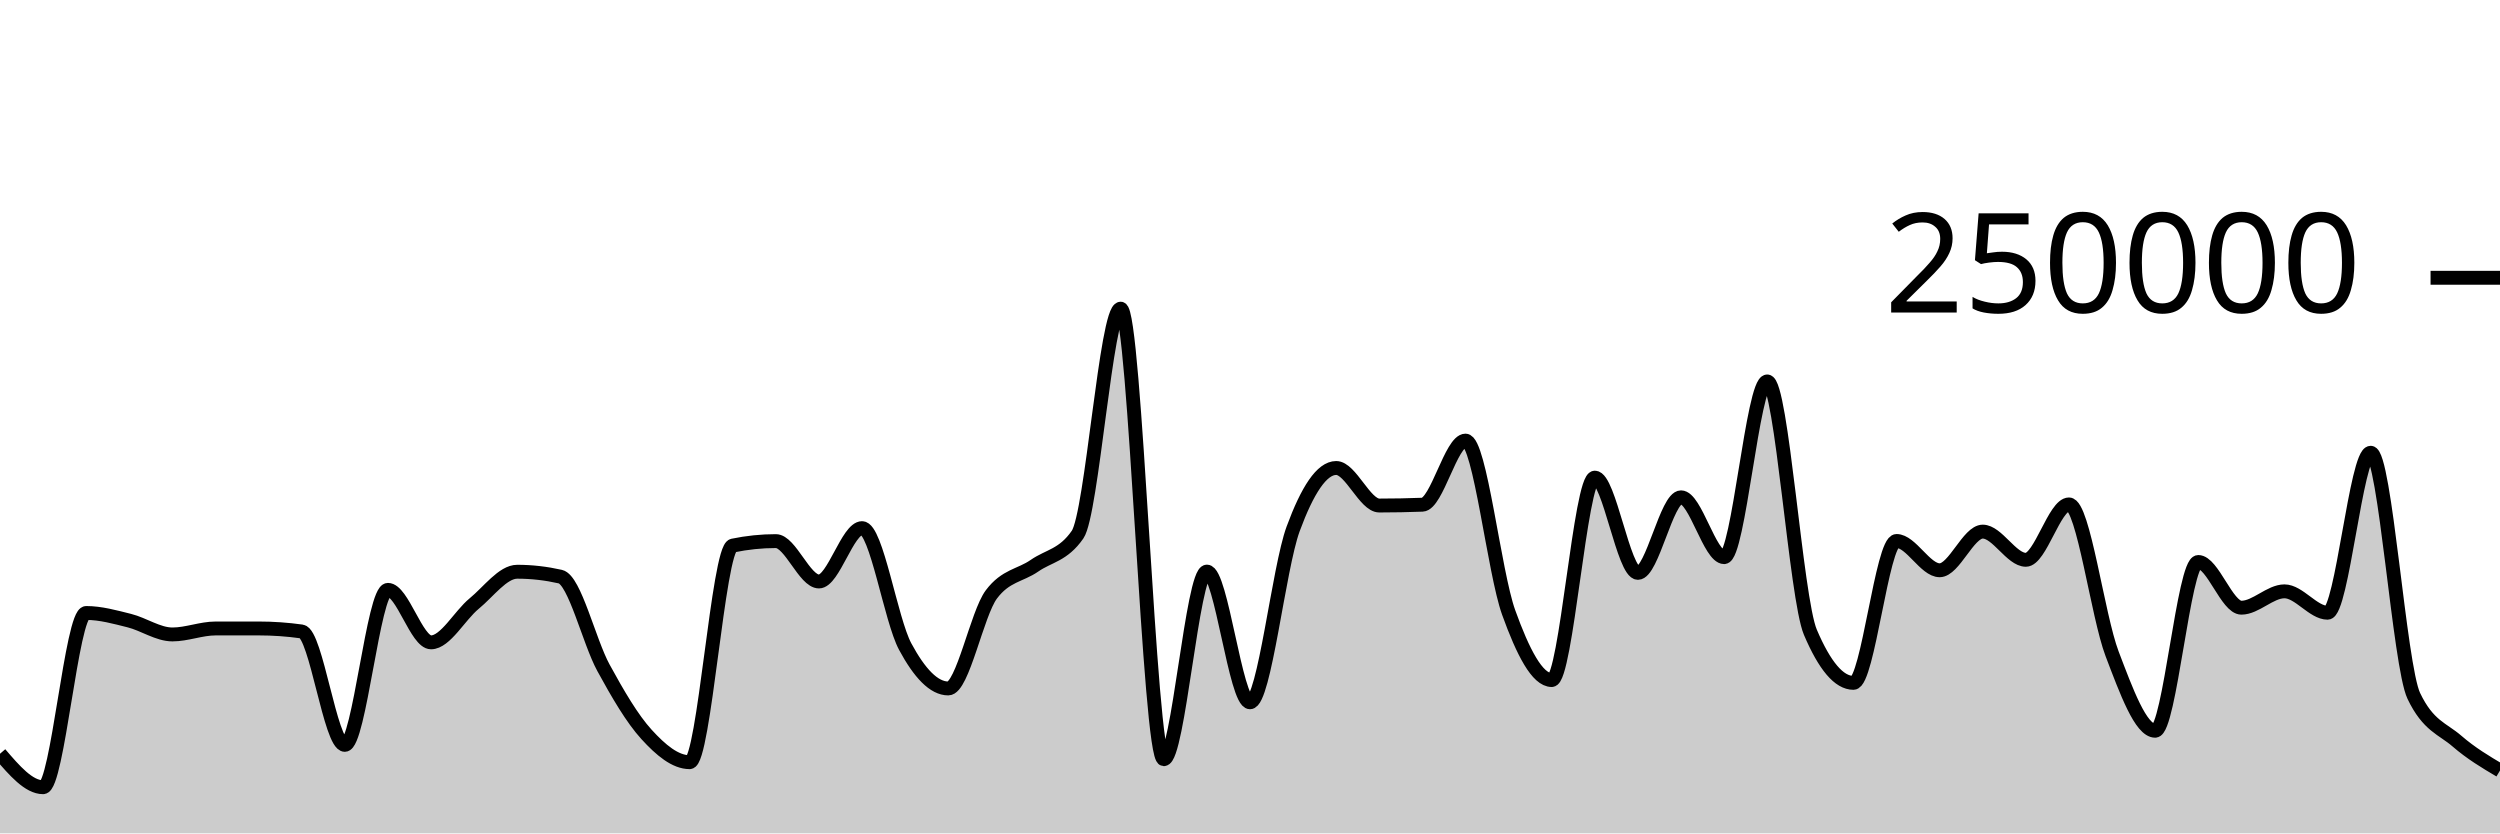
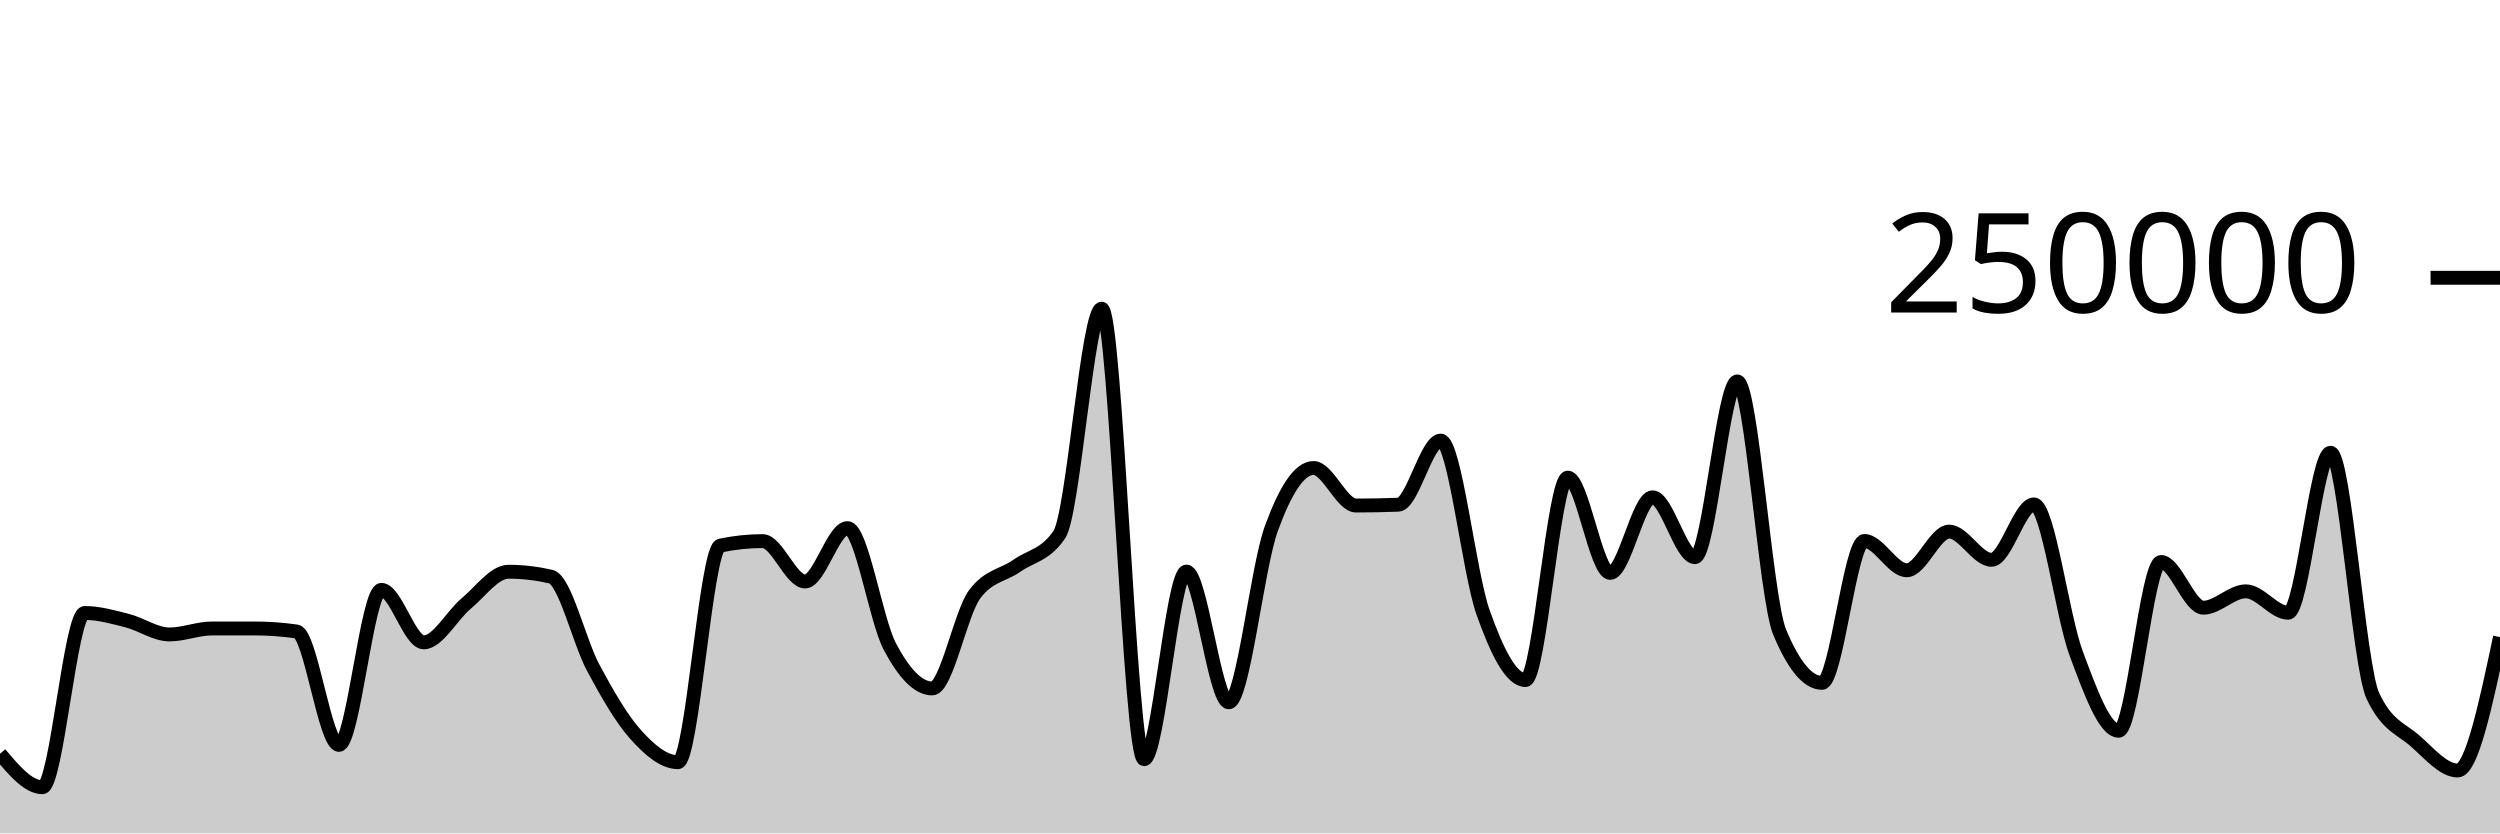
<svg xmlns="http://www.w3.org/2000/svg" viewBox="0 0 180 60">
  <g transform="translate(0,20)">
-     <path class="area" fill="rgba(0, 0, 0, 0.2)" d="M0,34.27C1.034,35.475,2.069,36.68,3.103,36.68C4.138,36.68,5.172,24.135,6.207,24.135C7.241,24.135,8.276,24.426,9.31,24.684C10.345,24.942,11.379,25.68,12.414,25.68C13.448,25.68,14.483,25.251,15.517,25.25C16.552,25.25,17.586,25.249,18.621,25.249C19.655,25.249,20.69,25.321,21.724,25.466C22.759,25.61,23.793,33.631,24.828,33.631C25.862,33.631,26.897,22.47,27.931,22.47C28.966,22.47,30,26.249,31.034,26.249C32.069,26.249,33.103,24.307,34.138,23.46C35.172,22.613,36.207,21.165,37.241,21.165C38.276,21.165,39.31,21.283,40.345,21.517C41.379,21.751,42.414,26.184,43.448,28.078C44.483,29.972,45.517,31.748,46.552,32.881C47.586,34.014,48.621,34.877,49.655,34.877C50.69,34.877,51.724,19.495,52.759,19.281C53.793,19.067,54.828,18.96,55.862,18.96C56.897,18.96,57.931,21.867,58.966,21.867C60,21.867,61.034,18.025,62.069,18.025C63.103,18.025,64.138,24.628,65.172,26.552C66.207,28.476,67.241,29.569,68.276,29.569C69.31,29.569,70.345,24.174,71.379,22.797C72.414,21.421,73.448,21.45,74.483,20.732C75.517,20.015,76.552,19.985,77.586,18.491C78.621,16.996,79.655,2.222,80.69,2.222C81.724,2.222,82.759,34.662,83.793,34.662C84.828,34.662,85.862,21.154,86.897,21.154C87.931,21.154,88.966,30.565,90,30.565C91.034,30.565,92.069,20.899,93.103,18.088C94.138,15.276,95.172,13.695,96.207,13.695C97.241,13.695,98.276,16.398,99.31,16.398C100.345,16.398,101.379,16.378,102.414,16.339C103.448,16.299,104.483,11.723,105.517,11.723C106.552,11.723,107.586,21.217,108.621,24.09C109.655,26.964,110.69,28.964,111.724,28.964C112.759,28.964,113.793,14.389,114.828,14.389C115.862,14.389,116.897,21.247,117.931,21.247C118.966,21.247,120,15.807,121.034,15.807C122.069,15.807,123.103,20.114,124.138,20.114C125.172,20.114,126.207,7.463,127.241,7.463C128.276,7.463,129.31,23.085,130.345,25.517C131.379,27.95,132.414,29.166,133.448,29.166C134.483,29.166,135.517,18.95,136.552,18.95C137.586,18.95,138.621,21.059,139.655,21.059C140.69,21.059,141.724,18.276,142.759,18.276C143.793,18.276,144.828,20.306,145.862,20.306C146.897,20.306,147.931,16.318,148.966,16.318C150,16.318,151.034,24.352,152.069,27.068C153.103,29.784,154.138,32.614,155.172,32.614C156.207,32.614,157.241,20.463,158.276,20.463C159.31,20.463,160.345,23.754,161.379,23.754C162.414,23.754,163.448,22.576,164.483,22.576C165.517,22.576,166.552,24.117,167.586,24.117C168.621,24.117,169.655,12.598,170.69,12.598C171.724,12.598,172.759,27.936,173.793,30.104C174.828,32.272,175.862,32.46,176.897,33.356C177.931,34.251,178.966,34.863,180,35.476L180,40C178.966,40,177.931,40,176.897,40C175.862,40,174.828,40,173.793,40C172.759,40,171.724,40,170.69,40C169.655,40,168.621,40,167.586,40C166.552,40,165.517,40,164.483,40C163.448,40,162.414,40,161.379,40C160.345,40,159.31,40,158.276,40C157.241,40,156.207,40,155.172,40C154.138,40,153.103,40,152.069,40C151.034,40,150,40,148.966,40C147.931,40,146.897,40,145.862,40C144.828,40,143.793,40,142.759,40C141.724,40,140.69,40,139.655,40C138.621,40,137.586,40,136.552,40C135.517,40,134.483,40,133.448,40C132.414,40,131.379,40,130.345,40C129.31,40,128.276,40,127.241,40C126.207,40,125.172,40,124.138,40C123.103,40,122.069,40,121.034,40C120,40,118.966,40,117.931,40C116.897,40,115.862,40,114.828,40C113.793,40,112.759,40,111.724,40C110.69,40,109.655,40,108.621,40C107.586,40,106.552,40,105.517,40C104.483,40,103.448,40,102.414,40C101.379,40,100.345,40,99.31,40C98.276,40,97.241,40,96.207,40C95.172,40,94.138,40,93.103,40C92.069,40,91.034,40,90,40C88.966,40,87.931,40,86.897,40C85.862,40,84.828,40,83.793,40C82.759,40,81.724,40,80.69,40C79.655,40,78.621,40,77.586,40C76.552,40,75.517,40,74.483,40C73.448,40,72.414,40,71.379,40C70.345,40,69.31,40,68.276,40C67.241,40,66.207,40,65.172,40C64.138,40,63.103,40,62.069,40C61.034,40,60,40,58.966,40C57.931,40,56.897,40,55.862,40C54.828,40,53.793,40,52.759,40C51.724,40,50.69,40,49.655,40C48.621,40,47.586,40,46.552,40C45.517,40,44.483,40,43.448,40C42.414,40,41.379,40,40.345,40C39.31,40,38.276,40,37.241,40C36.207,40,35.172,40,34.138,40C33.103,40,32.069,40,31.034,40C30,40,28.966,40,27.931,40C26.897,40,25.862,40,24.828,40C23.793,40,22.759,40,21.724,40C20.69,40,19.655,40,18.621,40C17.586,40,16.552,40,15.517,40C14.483,40,13.448,40,12.414,40C11.379,40,10.345,40,9.31,40C8.276,40,7.241,40,6.207,40C5.172,40,4.138,40,3.103,40C2.069,40,1.034,40,0,40Z" />
-     <path class="line" stroke="black" fill="none" d="M0,34.27C1.034,35.475,2.069,36.68,3.103,36.68C4.138,36.68,5.172,24.135,6.207,24.135C7.241,24.135,8.276,24.426,9.31,24.684C10.345,24.942,11.379,25.68,12.414,25.68C13.448,25.68,14.483,25.251,15.517,25.25C16.552,25.25,17.586,25.249,18.621,25.249C19.655,25.249,20.69,25.321,21.724,25.466C22.759,25.61,23.793,33.631,24.828,33.631C25.862,33.631,26.897,22.47,27.931,22.47C28.966,22.47,30,26.249,31.034,26.249C32.069,26.249,33.103,24.307,34.138,23.46C35.172,22.613,36.207,21.165,37.241,21.165C38.276,21.165,39.31,21.283,40.345,21.517C41.379,21.751,42.414,26.184,43.448,28.078C44.483,29.972,45.517,31.748,46.552,32.881C47.586,34.014,48.621,34.877,49.655,34.877C50.69,34.877,51.724,19.495,52.759,19.281C53.793,19.067,54.828,18.96,55.862,18.96C56.897,18.96,57.931,21.867,58.966,21.867C60,21.867,61.034,18.025,62.069,18.025C63.103,18.025,64.138,24.628,65.172,26.552C66.207,28.476,67.241,29.569,68.276,29.569C69.31,29.569,70.345,24.174,71.379,22.797C72.414,21.421,73.448,21.45,74.483,20.732C75.517,20.015,76.552,19.985,77.586,18.491C78.621,16.996,79.655,2.222,80.69,2.222C81.724,2.222,82.759,34.662,83.793,34.662C84.828,34.662,85.862,21.154,86.897,21.154C87.931,21.154,88.966,30.565,90,30.565C91.034,30.565,92.069,20.899,93.103,18.088C94.138,15.276,95.172,13.695,96.207,13.695C97.241,13.695,98.276,16.398,99.31,16.398C100.345,16.398,101.379,16.378,102.414,16.339C103.448,16.299,104.483,11.723,105.517,11.723C106.552,11.723,107.586,21.217,108.621,24.09C109.655,26.964,110.69,28.964,111.724,28.964C112.759,28.964,113.793,14.389,114.828,14.389C115.862,14.389,116.897,21.247,117.931,21.247C118.966,21.247,120,15.807,121.034,15.807C122.069,15.807,123.103,20.114,124.138,20.114C125.172,20.114,126.207,7.463,127.241,7.463C128.276,7.463,129.31,23.085,130.345,25.517C131.379,27.95,132.414,29.166,133.448,29.166C134.483,29.166,135.517,18.95,136.552,18.95C137.586,18.95,138.621,21.059,139.655,21.059C140.69,21.059,141.724,18.276,142.759,18.276C143.793,18.276,144.828,20.306,145.862,20.306C146.897,20.306,147.931,16.318,148.966,16.318C150,16.318,151.034,24.352,152.069,27.068C153.103,29.784,154.138,32.614,155.172,32.614C156.207,32.614,157.241,20.463,158.276,20.463C159.31,20.463,160.345,23.754,161.379,23.754C162.414,23.754,163.448,22.576,164.483,22.576C165.517,22.576,166.552,24.117,167.586,24.117C168.621,24.117,169.655,12.598,170.69,12.598C171.724,12.598,172.759,27.936,173.793,30.104C174.828,32.272,175.862,32.46,176.897,33.356C177.931,34.251,178.966,34.863,180,35.476" />
+     <path class="area" fill="rgba(0, 0, 0, 0.2)" d="M0,34.27C1.017,35.475,2.034,36.68,3.051,36.68C4.068,36.68,5.085,24.135,6.102,24.135C7.119,24.135,8.136,24.426,9.153,24.684C10.169,24.942,11.186,25.68,12.203,25.68C13.22,25.68,14.237,25.251,15.254,25.25C16.271,25.25,17.288,25.249,18.305,25.249C19.322,25.249,20.339,25.321,21.356,25.466C22.373,25.61,23.39,33.631,24.407,33.631C25.424,33.631,26.441,22.47,27.458,22.47C28.475,22.47,29.492,26.249,30.508,26.249C31.525,26.249,32.542,24.307,33.559,23.46C34.576,22.613,35.593,21.165,36.61,21.165C37.627,21.165,38.644,21.283,39.661,21.517C40.678,21.751,41.695,26.184,42.712,28.078C43.729,29.972,44.746,31.748,45.763,32.881C46.78,34.014,47.797,34.877,48.814,34.877C49.831,34.877,50.847,19.495,51.864,19.281C52.881,19.067,53.898,18.96,54.915,18.96C55.932,18.96,56.949,21.867,57.966,21.867C58.983,21.867,60,18.025,61.017,18.025C62.034,18.025,63.051,24.628,64.068,26.552C65.085,28.476,66.102,29.569,67.119,29.569C68.136,29.569,69.153,24.174,70.169,22.797C71.186,21.421,72.203,21.45,73.22,20.732C74.237,20.015,75.254,19.985,76.271,18.491C77.288,16.996,78.305,2.222,79.322,2.222C80.339,2.222,81.356,34.662,82.373,34.662C83.39,34.662,84.407,21.154,85.424,21.154C86.441,21.154,87.458,30.565,88.475,30.565C89.492,30.565,90.508,20.899,91.525,18.088C92.542,15.276,93.559,13.695,94.576,13.695C95.593,13.695,96.61,16.398,97.627,16.398C98.644,16.398,99.661,16.378,100.678,16.339C101.695,16.299,102.712,11.723,103.729,11.723C104.746,11.723,105.763,21.217,106.78,24.09C107.797,26.964,108.814,28.964,109.831,28.964C110.847,28.964,111.864,14.389,112.881,14.389C113.898,14.389,114.915,21.247,115.932,21.247C116.949,21.247,117.966,15.807,118.983,15.807C120,15.807,121.017,20.114,122.034,20.114C123.051,20.114,124.068,7.463,125.085,7.463C126.102,7.463,127.119,23.085,128.136,25.517C129.153,27.95,130.169,29.166,131.186,29.166C132.203,29.166,133.22,18.95,134.237,18.95C135.254,18.95,136.271,21.059,137.288,21.059C138.305,21.059,139.322,18.276,140.339,18.276C141.356,18.276,142.373,20.306,143.39,20.306C144.407,20.306,145.424,16.318,146.441,16.318C147.458,16.318,148.475,24.352,149.492,27.068C150.508,29.784,151.525,32.614,152.542,32.614C153.559,32.614,154.576,20.463,155.593,20.463C156.61,20.463,157.627,23.754,158.644,23.754C159.661,23.754,160.678,22.576,161.695,22.576C162.712,22.576,163.729,24.117,164.746,24.117C165.763,24.117,166.78,12.598,167.797,12.598C168.814,12.598,169.831,27.936,170.847,30.104C171.864,32.272,172.881,32.46,173.898,33.356C174.915,34.251,175.932,35.476,176.949,35.476C177.966,35.476,178.983,30.673,180,25.871L180,40C178.983,40,177.966,40,176.949,40C175.932,40,174.915,40,173.898,40C172.881,40,171.864,40,170.847,40C169.831,40,168.814,40,167.797,40C166.78,40,165.763,40,164.746,40C163.729,40,162.712,40,161.695,40C160.678,40,159.661,40,158.644,40C157.627,40,156.61,40,155.593,40C154.576,40,153.559,40,152.542,40C151.525,40,150.508,40,149.492,40C148.475,40,147.458,40,146.441,40C145.424,40,144.407,40,143.39,40C142.373,40,141.356,40,140.339,40C139.322,40,138.305,40,137.288,40C136.271,40,135.254,40,134.237,40C133.22,40,132.203,40,131.186,40C130.169,40,129.153,40,128.136,40C127.119,40,126.102,40,125.085,40C124.068,40,123.051,40,122.034,40C121.017,40,120,40,118.983,40C117.966,40,116.949,40,115.932,40C114.915,40,113.898,40,112.881,40C111.864,40,110.847,40,109.831,40C108.814,40,107.797,40,106.78,40C105.763,40,104.746,40,103.729,40C102.712,40,101.695,40,100.678,40C99.661,40,98.644,40,97.627,40C96.61,40,95.593,40,94.576,40C93.559,40,92.542,40,91.525,40C90.508,40,89.492,40,88.475,40C87.458,40,86.441,40,85.424,40C84.407,40,83.39,40,82.373,40C81.356,40,80.339,40,79.322,40C78.305,40,77.288,40,76.271,40C75.254,40,74.237,40,73.22,40C72.203,40,71.186,40,70.169,40C69.153,40,68.136,40,67.119,40C66.102,40,65.085,40,64.068,40C63.051,40,62.034,40,61.017,40C60,40,58.983,40,57.966,40C56.949,40,55.932,40,54.915,40C53.898,40,52.881,40,51.864,40C50.847,40,49.831,40,48.814,40C47.797,40,46.78,40,45.763,40C44.746,40,43.729,40,42.712,40C41.695,40,40.678,40,39.661,40C38.644,40,37.627,40,36.61,40C35.593,40,34.576,40,33.559,40C32.542,40,31.525,40,30.508,40C29.492,40,28.475,40,27.458,40C26.441,40,25.424,40,24.407,40C23.39,40,22.373,40,21.356,40C20.339,40,19.322,40,18.305,40C17.288,40,16.271,40,15.254,40C14.237,40,13.22,40,12.203,40C11.186,40,10.169,40,9.153,40C8.136,40,7.119,40,6.102,40C5.085,40,4.068,40,3.051,40C2.034,40,1.017,40,0,40Z" />
+     <path class="line" stroke="black" fill="none" d="M0,34.27C1.017,35.475,2.034,36.68,3.051,36.68C4.068,36.68,5.085,24.135,6.102,24.135C7.119,24.135,8.136,24.426,9.153,24.684C10.169,24.942,11.186,25.68,12.203,25.68C13.22,25.68,14.237,25.251,15.254,25.25C16.271,25.25,17.288,25.249,18.305,25.249C19.322,25.249,20.339,25.321,21.356,25.466C22.373,25.61,23.39,33.631,24.407,33.631C25.424,33.631,26.441,22.47,27.458,22.47C28.475,22.47,29.492,26.249,30.508,26.249C31.525,26.249,32.542,24.307,33.559,23.46C34.576,22.613,35.593,21.165,36.61,21.165C37.627,21.165,38.644,21.283,39.661,21.517C40.678,21.751,41.695,26.184,42.712,28.078C43.729,29.972,44.746,31.748,45.763,32.881C46.78,34.014,47.797,34.877,48.814,34.877C49.831,34.877,50.847,19.495,51.864,19.281C52.881,19.067,53.898,18.96,54.915,18.96C55.932,18.96,56.949,21.867,57.966,21.867C58.983,21.867,60,18.025,61.017,18.025C62.034,18.025,63.051,24.628,64.068,26.552C65.085,28.476,66.102,29.569,67.119,29.569C68.136,29.569,69.153,24.174,70.169,22.797C71.186,21.421,72.203,21.45,73.22,20.732C74.237,20.015,75.254,19.985,76.271,18.491C77.288,16.996,78.305,2.222,79.322,2.222C80.339,2.222,81.356,34.662,82.373,34.662C83.39,34.662,84.407,21.154,85.424,21.154C86.441,21.154,87.458,30.565,88.475,30.565C89.492,30.565,90.508,20.899,91.525,18.088C92.542,15.276,93.559,13.695,94.576,13.695C95.593,13.695,96.61,16.398,97.627,16.398C98.644,16.398,99.661,16.378,100.678,16.339C101.695,16.299,102.712,11.723,103.729,11.723C104.746,11.723,105.763,21.217,106.78,24.09C107.797,26.964,108.814,28.964,109.831,28.964C110.847,28.964,111.864,14.389,112.881,14.389C113.898,14.389,114.915,21.247,115.932,21.247C116.949,21.247,117.966,15.807,118.983,15.807C120,15.807,121.017,20.114,122.034,20.114C123.051,20.114,124.068,7.463,125.085,7.463C126.102,7.463,127.119,23.085,128.136,25.517C129.153,27.95,130.169,29.166,131.186,29.166C132.203,29.166,133.22,18.95,134.237,18.95C135.254,18.95,136.271,21.059,137.288,21.059C138.305,21.059,139.322,18.276,140.339,18.276C141.356,18.276,142.373,20.306,143.39,20.306C144.407,20.306,145.424,16.318,146.441,16.318C147.458,16.318,148.475,24.352,149.492,27.068C150.508,29.784,151.525,32.614,152.542,32.614C153.559,32.614,154.576,20.463,155.593,20.463C156.61,20.463,157.627,23.754,158.644,23.754C159.661,23.754,160.678,22.576,161.695,22.576C162.712,22.576,163.729,24.117,164.746,24.117C165.763,24.117,166.78,12.598,167.797,12.598C168.814,12.598,169.831,27.936,170.847,30.104C171.864,32.272,172.881,32.46,173.898,33.356C174.915,34.251,175.932,35.476,176.949,35.476C177.966,35.476,178.983,30.673,180,25.871" />
    <path class="axis-ceiling" stroke-width="1" stroke="black" fill="none" d="M175,0L180,0" />
    <text class="axis-ceiling-label" font-family="sans-serif" text-anchor="end" font-size="10px" x="170" y="2.5">250000</text>
  </g>
</svg>
